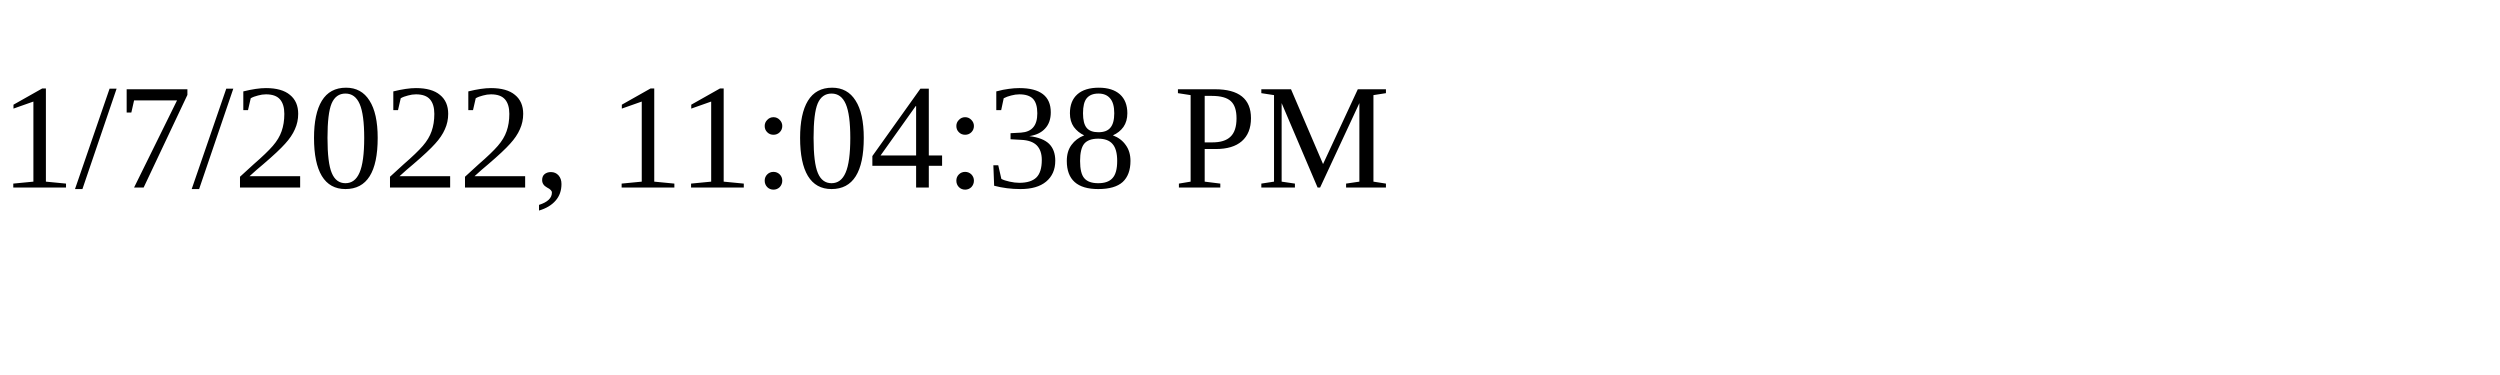
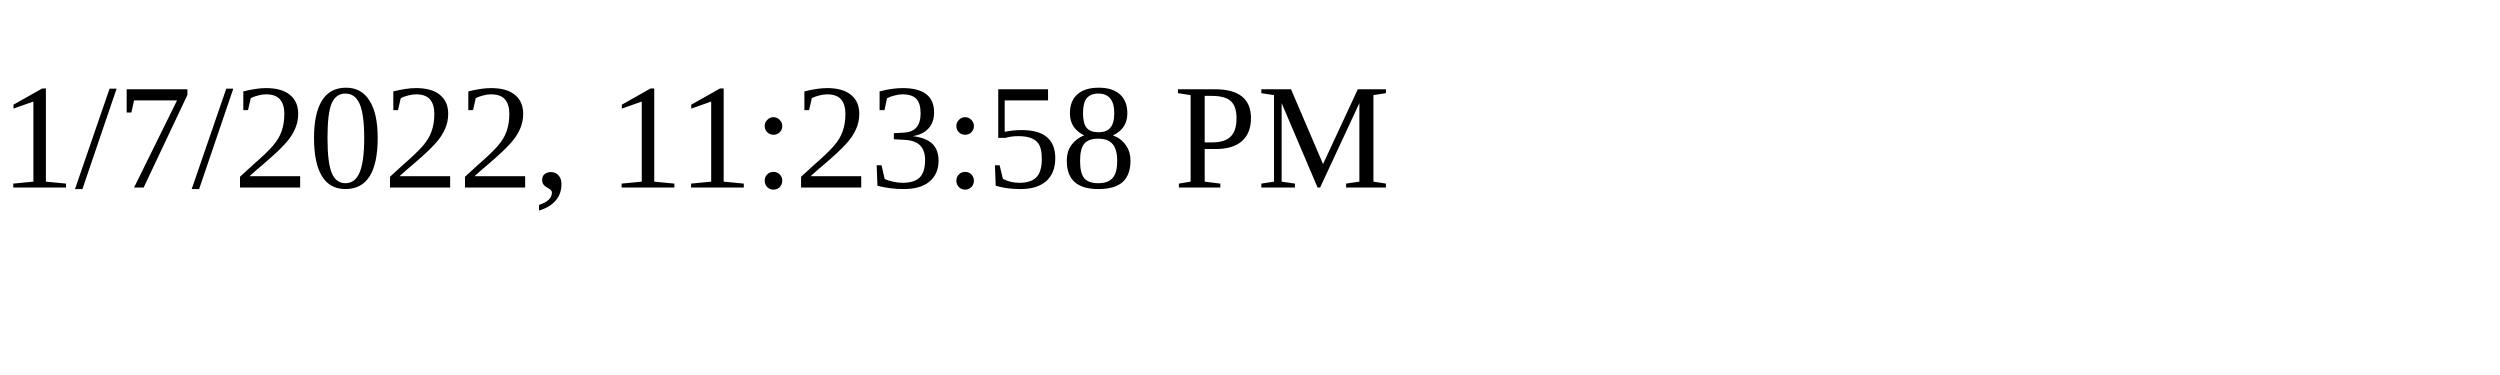
<svg xmlns="http://www.w3.org/2000/svg" height="30" width="200">
-   <text x="0" y="15">1/7/2022, 11:04:38 PM</text>
+   <text x="0" y="15">1/7/2022, 11:23:58 PM</text>
</svg>
